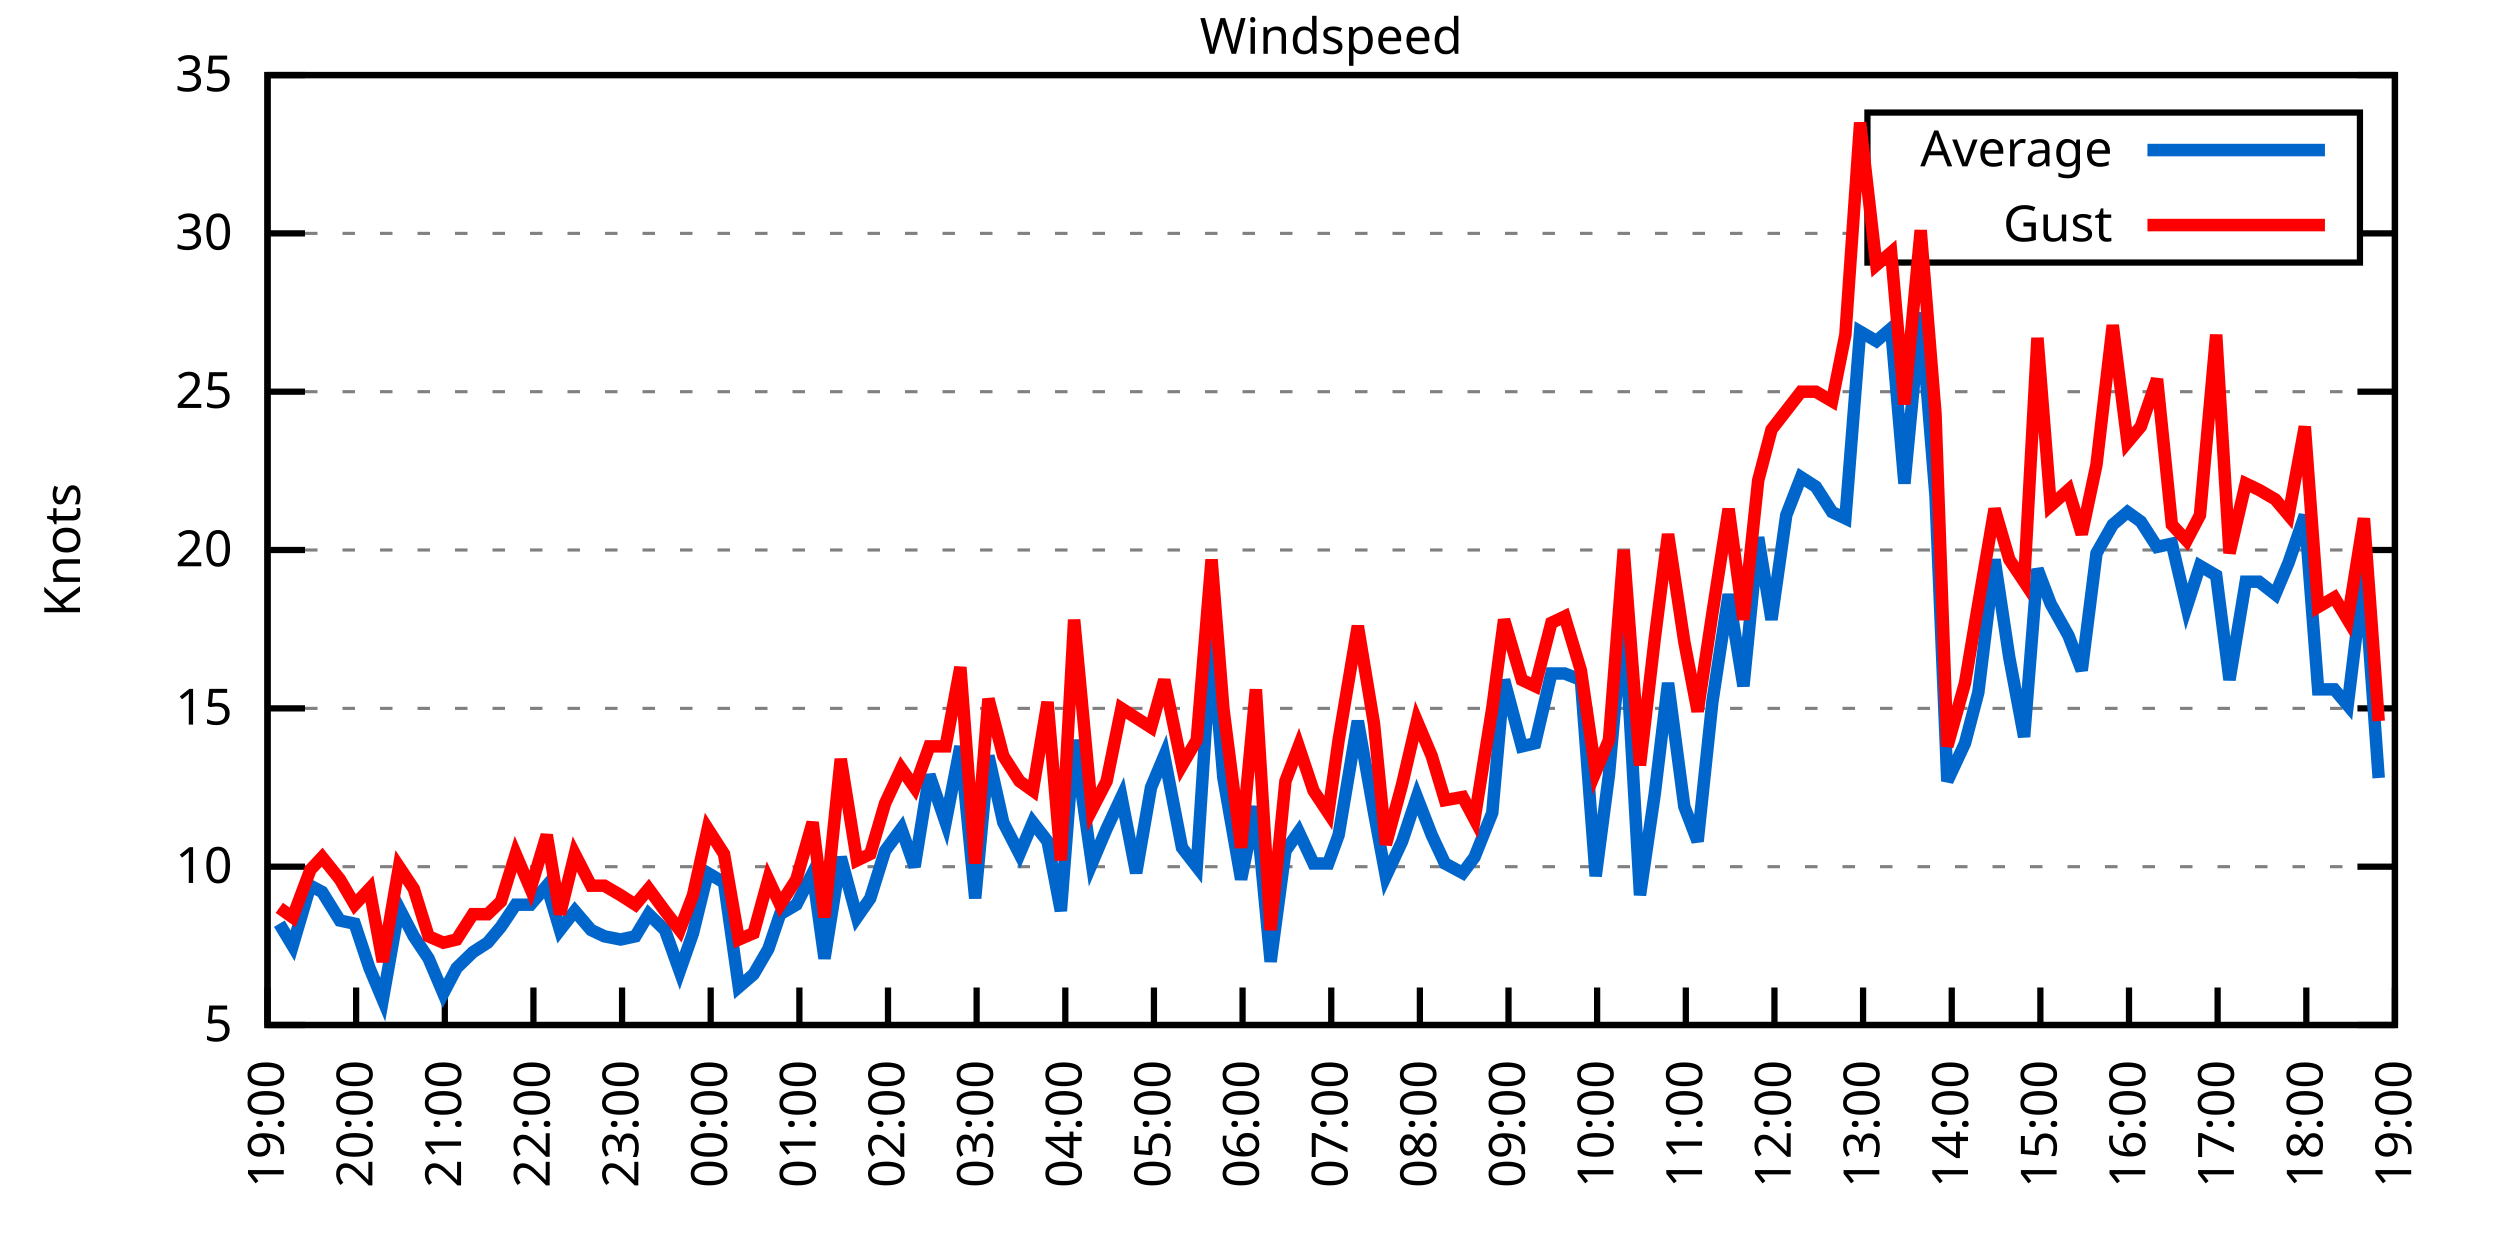
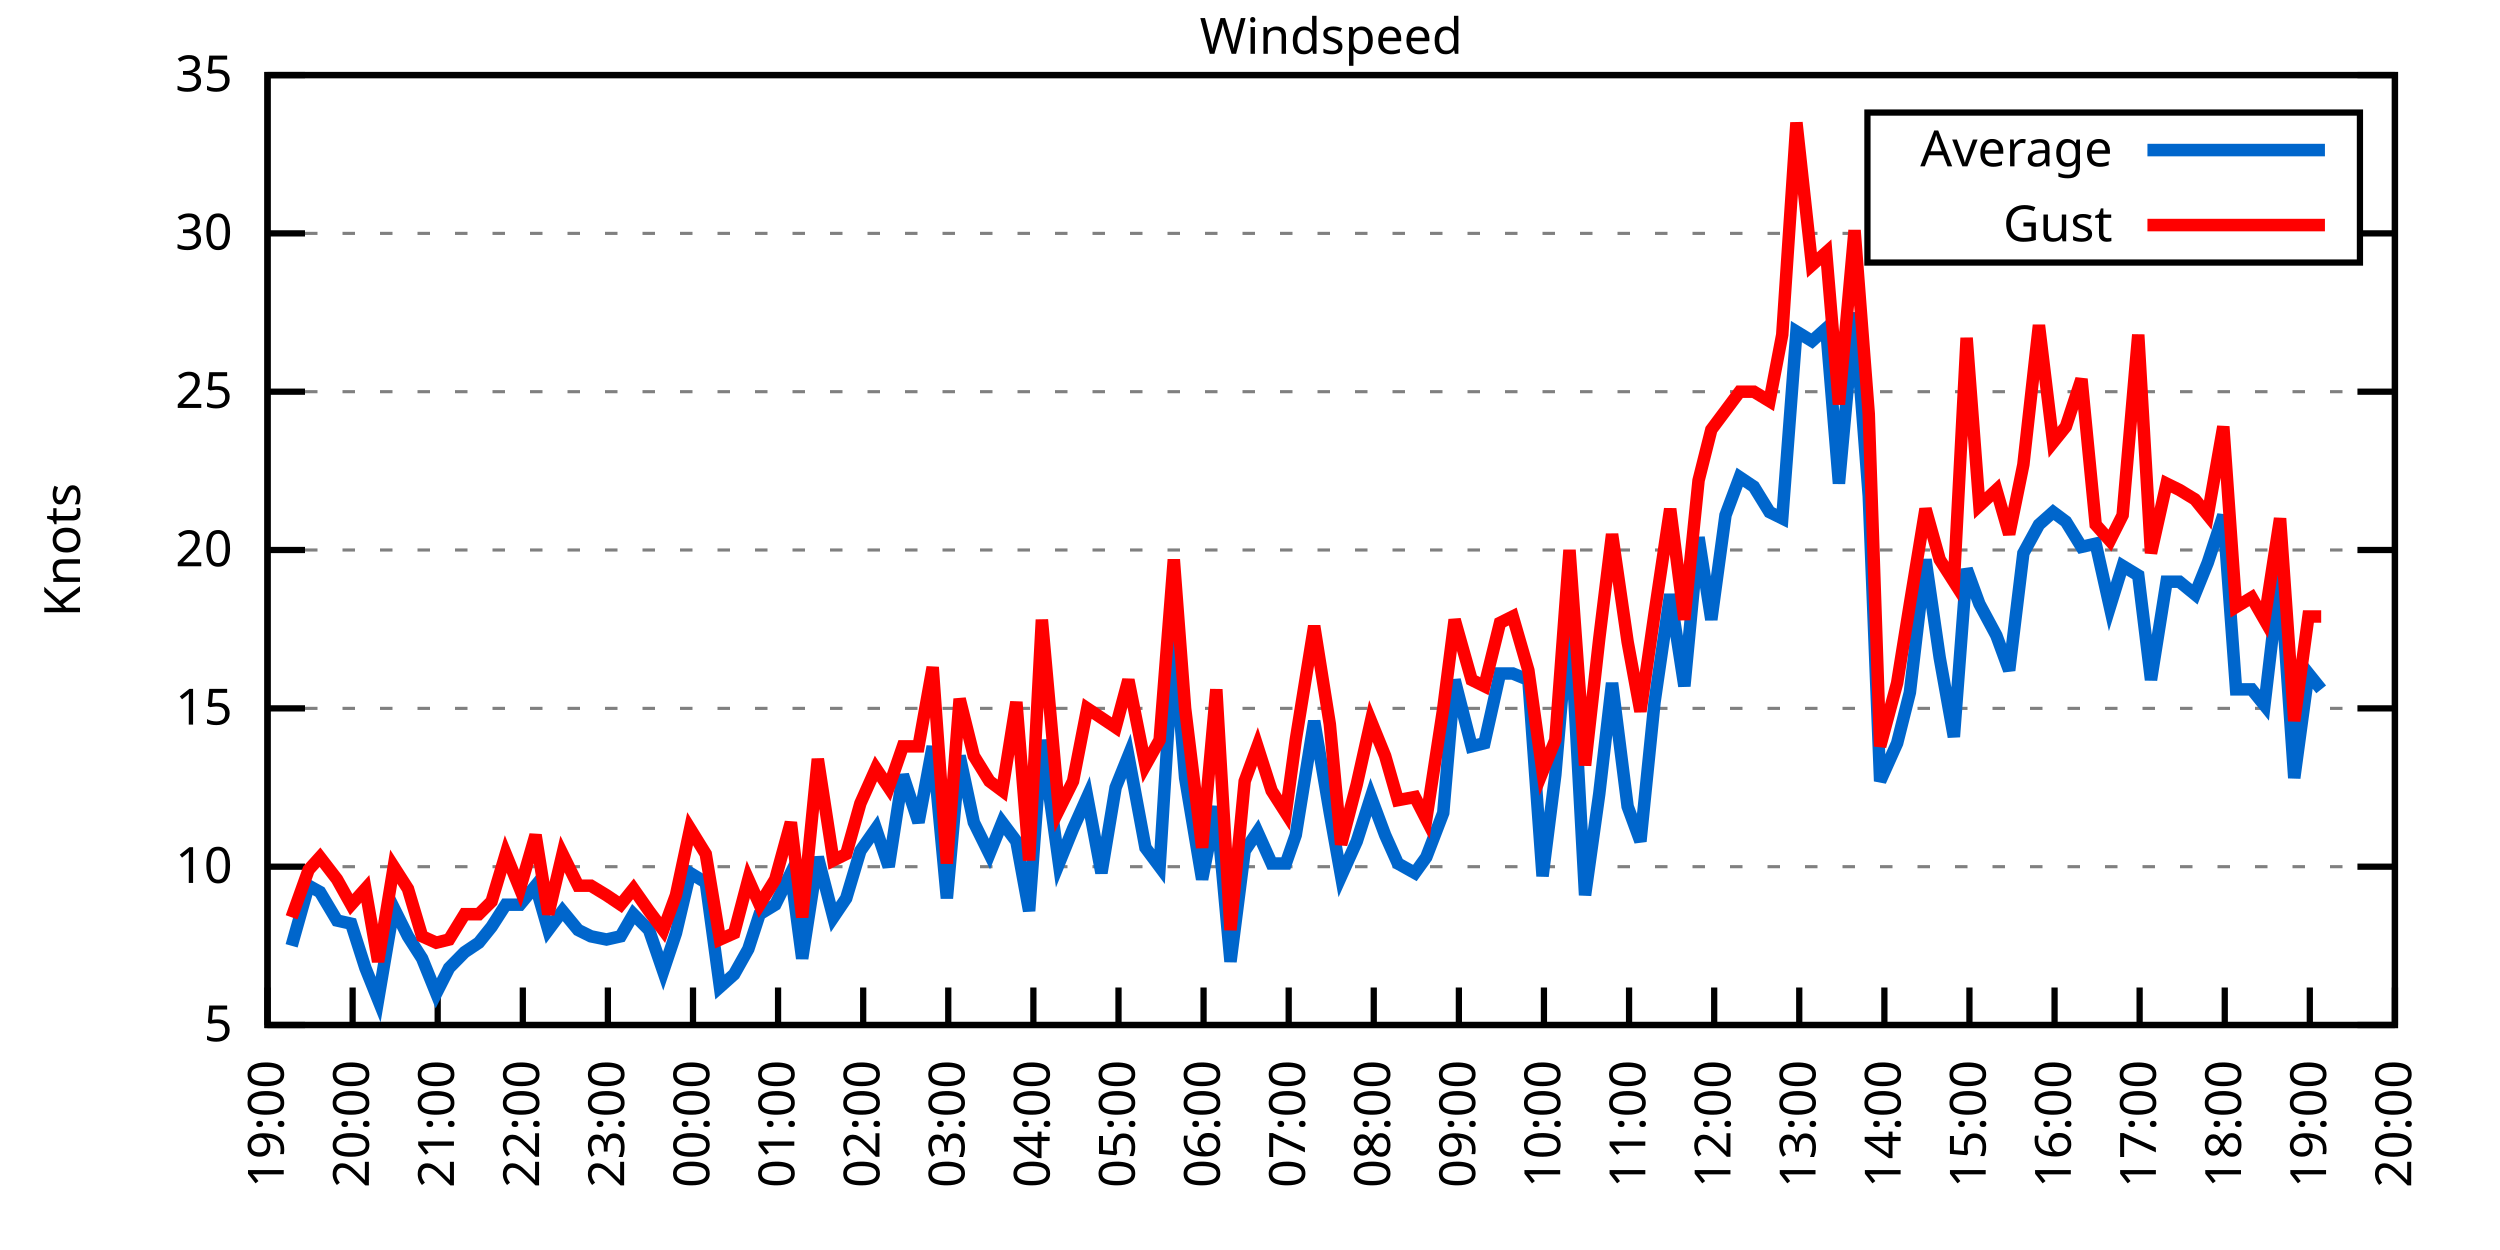
<svg xmlns="http://www.w3.org/2000/svg" xmlns:xlink="http://www.w3.org/1999/xlink" width="400" height="200" viewBox="0 0 400 200">
  <g id="gnuplot_canvas">
    <rect x="0" y="0" width="400" height="200" fill="none" />
    <defs>
      <circle id="gpDot" r="0.5" stroke-width="0.5" stroke="currentColor" />
      <path id="gpPt0" stroke-width="0.333" stroke="currentColor" d="M-1,0 h2 M0,-1 v2" />
      <path id="gpPt1" stroke-width="0.333" stroke="currentColor" d="M-1,-1 L1,1 M1,-1 L-1,1" />
      <path id="gpPt2" stroke-width="0.333" stroke="currentColor" d="M-1,0 L1,0 M0,-1 L0,1 M-1,-1 L1,1 M-1,1 L1,-1" />
      <rect id="gpPt3" stroke-width="0.333" stroke="currentColor" x="-1" y="-1" width="2" height="2" />
      <rect id="gpPt4" stroke-width="0.333" stroke="currentColor" fill="currentColor" x="-1" y="-1" width="2" height="2" />
      <circle id="gpPt5" stroke-width="0.333" stroke="currentColor" cx="0" cy="0" r="1" />
      <use xlink:href="#gpPt5" id="gpPt6" fill="currentColor" stroke="none" />
      <path id="gpPt7" stroke-width="0.333" stroke="currentColor" d="M0,-1.33 L-1.33,0.67 L1.33,0.67 z" />
      <use xlink:href="#gpPt7" id="gpPt8" fill="currentColor" stroke="none" />
      <use xlink:href="#gpPt7" id="gpPt9" stroke="currentColor" transform="rotate(180)" />
      <use xlink:href="#gpPt9" id="gpPt10" fill="currentColor" stroke="none" />
      <use xlink:href="#gpPt3" id="gpPt11" stroke="currentColor" transform="rotate(45)" />
      <use xlink:href="#gpPt11" id="gpPt12" fill="currentColor" stroke="none" />
      <path id="gpPt13" stroke-width="0.333" stroke="currentColor" d="M0,1.330 L1.265,0.411 L0.782,-1.067 L-0.782,-1.076 L-1.265,0.411 z" />
      <use xlink:href="#gpPt13" id="gpPt14" fill="currentColor" stroke="none" />
      <filter id="textbox" filterUnits="objectBoundingBox" x="0" y="0" height="1" width="1">
        <feFlood flood-color="white" flood-opacity="1" result="bgnd" />
        <feComposite in="SourceGraphic" in2="bgnd" operator="atop" />
      </filter>
      <filter id="greybox" filterUnits="objectBoundingBox" x="0" y="0" height="1" width="1">
        <feFlood flood-color="lightgrey" flood-opacity="1" result="grey" />
        <feComposite in="SourceGraphic" in2="grey" operator="atop" />
      </filter>
    </defs>
    <g fill="none" color="white" stroke="currentColor" stroke-width="1.00" stroke-linecap="butt" stroke-linejoin="miter">
</g>
    <g fill="none" color="black" stroke="currentColor" stroke-width="1.00" stroke-linecap="butt" stroke-linejoin="miter">
      <g stroke="none" shape-rendering="crispEdges">
        <polygon fill="rgb(255, 255, 255)" points="42.80,164.00 383.18,164.00 383.18,12.02 42.80,12.02 " />
      </g>
    </g>
    <g fill="none" color="black" stroke="currentColor" stroke-width="1.00" stroke-linecap="butt" stroke-linejoin="miter">
</g>
    <g fill="none" color="black" stroke="black" stroke-width="0.50" stroke-linecap="butt" stroke-linejoin="miter">
</g>
    <g fill="none" color="gray" stroke="currentColor" stroke-width="0.50" stroke-linecap="butt" stroke-linejoin="miter">
      <path stroke="gray" stroke-dasharray="2,4" class="gridline" d="M42.80,164.00 L383.19,164.00  " />
    </g>
    <g fill="none" color="gray" stroke="gray" stroke-width="1.00" stroke-linecap="butt" stroke-linejoin="miter">
</g>
    <g fill="none" color="black" stroke="currentColor" stroke-width="1.00" stroke-linecap="butt" stroke-linejoin="miter">
      <path stroke="black" d="M42.80,164.00 L48.80,164.00 M383.19,164.00 L377.19,164.00  " />
      <g transform="translate(37.20,166.60)" stroke="none" fill="black" font-family="Sans" font-size="8.00" text-anchor="end">
        <text>
          <tspan font-family="Sans"> 5</tspan>
        </text>
      </g>
    </g>
    <g fill="none" color="black" stroke="currentColor" stroke-width="1.00" stroke-linecap="butt" stroke-linejoin="miter">
</g>
    <g fill="none" color="black" stroke="black" stroke-width="0.50" stroke-linecap="butt" stroke-linejoin="miter">
</g>
    <g fill="none" color="gray" stroke="currentColor" stroke-width="0.50" stroke-linecap="butt" stroke-linejoin="miter">
      <path stroke="gray" stroke-dasharray="2,4" class="gridline" d="M42.80,138.67 L383.19,138.67  " />
    </g>
    <g fill="none" color="gray" stroke="gray" stroke-width="1.00" stroke-linecap="butt" stroke-linejoin="miter">
</g>
    <g fill="none" color="black" stroke="currentColor" stroke-width="1.00" stroke-linecap="butt" stroke-linejoin="miter">
      <path stroke="black" d="M42.80,138.67 L48.80,138.67 M383.19,138.67 L377.19,138.67  " />
      <g transform="translate(37.20,141.27)" stroke="none" fill="black" font-family="Sans" font-size="8.00" text-anchor="end">
        <text>
          <tspan font-family="Sans"> 10</tspan>
        </text>
      </g>
    </g>
    <g fill="none" color="black" stroke="currentColor" stroke-width="1.00" stroke-linecap="butt" stroke-linejoin="miter">
</g>
    <g fill="none" color="black" stroke="black" stroke-width="0.50" stroke-linecap="butt" stroke-linejoin="miter">
</g>
    <g fill="none" color="gray" stroke="currentColor" stroke-width="0.50" stroke-linecap="butt" stroke-linejoin="miter">
      <path stroke="gray" stroke-dasharray="2,4" class="gridline" d="M42.80,113.34 L383.19,113.34  " />
    </g>
    <g fill="none" color="gray" stroke="gray" stroke-width="1.00" stroke-linecap="butt" stroke-linejoin="miter">
</g>
    <g fill="none" color="black" stroke="currentColor" stroke-width="1.00" stroke-linecap="butt" stroke-linejoin="miter">
      <path stroke="black" d="M42.80,113.34 L48.80,113.34 M383.19,113.34 L377.19,113.34  " />
      <g transform="translate(37.20,115.94)" stroke="none" fill="black" font-family="Sans" font-size="8.00" text-anchor="end">
        <text>
          <tspan font-family="Sans"> 15</tspan>
        </text>
      </g>
    </g>
    <g fill="none" color="black" stroke="currentColor" stroke-width="1.00" stroke-linecap="butt" stroke-linejoin="miter">
</g>
    <g fill="none" color="black" stroke="black" stroke-width="0.50" stroke-linecap="butt" stroke-linejoin="miter">
</g>
    <g fill="none" color="gray" stroke="currentColor" stroke-width="0.50" stroke-linecap="butt" stroke-linejoin="miter">
      <path stroke="gray" stroke-dasharray="2,4" class="gridline" d="M42.80,88.00 L383.19,88.00  " />
    </g>
    <g fill="none" color="gray" stroke="gray" stroke-width="1.00" stroke-linecap="butt" stroke-linejoin="miter">
</g>
    <g fill="none" color="black" stroke="currentColor" stroke-width="1.00" stroke-linecap="butt" stroke-linejoin="miter">
      <path stroke="black" d="M42.80,88.00 L48.80,88.00 M383.19,88.00 L377.19,88.00  " />
      <g transform="translate(37.20,90.60)" stroke="none" fill="black" font-family="Sans" font-size="8.00" text-anchor="end">
        <text>
          <tspan font-family="Sans"> 20</tspan>
        </text>
      </g>
    </g>
    <g fill="none" color="black" stroke="currentColor" stroke-width="1.00" stroke-linecap="butt" stroke-linejoin="miter">
</g>
    <g fill="none" color="black" stroke="black" stroke-width="0.50" stroke-linecap="butt" stroke-linejoin="miter">
</g>
    <g fill="none" color="gray" stroke="currentColor" stroke-width="0.50" stroke-linecap="butt" stroke-linejoin="miter">
      <path stroke="gray" stroke-dasharray="2,4" class="gridline" d="M42.80,62.67 L383.19,62.67  " />
    </g>
    <g fill="none" color="gray" stroke="gray" stroke-width="1.00" stroke-linecap="butt" stroke-linejoin="miter">
</g>
    <g fill="none" color="black" stroke="currentColor" stroke-width="1.00" stroke-linecap="butt" stroke-linejoin="miter">
      <path stroke="black" d="M42.80,62.67 L48.80,62.67 M383.19,62.67 L377.19,62.67  " />
      <g transform="translate(37.20,65.27)" stroke="none" fill="black" font-family="Sans" font-size="8.00" text-anchor="end">
        <text>
          <tspan font-family="Sans"> 25</tspan>
        </text>
      </g>
    </g>
    <g fill="none" color="black" stroke="currentColor" stroke-width="1.00" stroke-linecap="butt" stroke-linejoin="miter">
</g>
    <g fill="none" color="black" stroke="black" stroke-width="0.50" stroke-linecap="butt" stroke-linejoin="miter">
</g>
    <g fill="none" color="gray" stroke="currentColor" stroke-width="0.50" stroke-linecap="butt" stroke-linejoin="miter">
      <path stroke="gray" stroke-dasharray="2,4" class="gridline" d="M42.80,37.34 L298.79,37.34 M377.59,37.34 L383.19,37.34  " />
    </g>
    <g fill="none" color="gray" stroke="gray" stroke-width="1.00" stroke-linecap="butt" stroke-linejoin="miter">
</g>
    <g fill="none" color="black" stroke="currentColor" stroke-width="1.00" stroke-linecap="butt" stroke-linejoin="miter">
      <path stroke="black" d="M42.80,37.34 L48.80,37.34 M383.19,37.34 L377.19,37.34  " />
      <g transform="translate(37.20,39.94)" stroke="none" fill="black" font-family="Sans" font-size="8.00" text-anchor="end">
        <text>
          <tspan font-family="Sans"> 30</tspan>
        </text>
      </g>
    </g>
    <g fill="none" color="black" stroke="currentColor" stroke-width="1.00" stroke-linecap="butt" stroke-linejoin="miter">
</g>
    <g fill="none" color="black" stroke="black" stroke-width="0.50" stroke-linecap="butt" stroke-linejoin="miter">
</g>
    <g fill="none" color="gray" stroke="currentColor" stroke-width="0.50" stroke-linecap="butt" stroke-linejoin="miter">
      <path stroke="gray" stroke-dasharray="2,4" class="gridline" d="M42.80,12.01 L383.19,12.01  " />
    </g>
    <g fill="none" color="gray" stroke="gray" stroke-width="1.00" stroke-linecap="butt" stroke-linejoin="miter">
</g>
    <g fill="none" color="black" stroke="currentColor" stroke-width="1.00" stroke-linecap="butt" stroke-linejoin="miter">
      <path stroke="black" d="M42.80,12.01 L48.80,12.01 M383.19,12.01 L377.19,12.01  " />
      <g transform="translate(37.20,14.61)" stroke="none" fill="black" font-family="Sans" font-size="8.00" text-anchor="end">
        <text>
          <tspan font-family="Sans"> 35</tspan>
        </text>
      </g>
    </g>
    <g fill="none" color="black" stroke="currentColor" stroke-width="1.00" stroke-linecap="butt" stroke-linejoin="miter">
      <path stroke="black" d="M42.80,164.00 L42.80,158.00  " />
      <g transform="translate(45.40,169.60) rotate(270.00)" stroke="none" fill="black" font-family="Sans" font-size="8.00" text-anchor="end">
        <text>
          <tspan font-family="Sans">19:00</tspan>
        </text>
      </g>
    </g>
    <g fill="none" color="black" stroke="currentColor" stroke-width="1.00" stroke-linecap="butt" stroke-linejoin="miter">
-       <path stroke="black" d="M56.98,164.00 L56.98,158.00  " />
-       <g transform="translate(59.58,169.60) rotate(270.00)" stroke="none" fill="black" font-family="Sans" font-size="8.00" text-anchor="end">
+       <path stroke="black" d="M56.42,164.00 L56.42,158.00  " />
+       <g transform="translate(59.02,169.60) rotate(270.00)" stroke="none" fill="black" font-family="Sans" font-size="8.00" text-anchor="end">
        <text>
          <tspan font-family="Sans">20:00</tspan>
        </text>
      </g>
    </g>
    <g fill="none" color="black" stroke="currentColor" stroke-width="1.00" stroke-linecap="butt" stroke-linejoin="miter">
-       <path stroke="black" d="M71.17,164.00 L71.17,158.00  " />
-       <g transform="translate(73.77,169.60) rotate(270.00)" stroke="none" fill="black" font-family="Sans" font-size="8.00" text-anchor="end">
+       <path stroke="black" d="M70.03,164.00 L70.03,158.00  " />
+       <g transform="translate(72.63,169.60) rotate(270.00)" stroke="none" fill="black" font-family="Sans" font-size="8.00" text-anchor="end">
        <text>
          <tspan font-family="Sans">21:00</tspan>
        </text>
      </g>
    </g>
    <g fill="none" color="black" stroke="currentColor" stroke-width="1.00" stroke-linecap="butt" stroke-linejoin="miter">
-       <path stroke="black" d="M85.35,164.00 L85.35,158.00  " />
-       <g transform="translate(87.95,169.60) rotate(270.00)" stroke="none" fill="black" font-family="Sans" font-size="8.00" text-anchor="end">
+       <path stroke="black" d="M83.65,164.00 L83.65,158.00  " />
+       <g transform="translate(86.25,169.60) rotate(270.00)" stroke="none" fill="black" font-family="Sans" font-size="8.00" text-anchor="end">
        <text>
          <tspan font-family="Sans">22:00</tspan>
        </text>
      </g>
    </g>
    <g fill="none" color="black" stroke="currentColor" stroke-width="1.00" stroke-linecap="butt" stroke-linejoin="miter">
-       <path stroke="black" d="M99.53,164.00 L99.53,158.00  " />
-       <g transform="translate(102.13,169.60) rotate(270.00)" stroke="none" fill="black" font-family="Sans" font-size="8.00" text-anchor="end">
+       <path stroke="black" d="M97.26,164.00 L97.26,158.00  " />
+       <g transform="translate(99.86,169.60) rotate(270.00)" stroke="none" fill="black" font-family="Sans" font-size="8.00" text-anchor="end">
        <text>
          <tspan font-family="Sans">23:00</tspan>
        </text>
      </g>
    </g>
    <g fill="none" color="black" stroke="currentColor" stroke-width="1.00" stroke-linecap="butt" stroke-linejoin="miter">
-       <path stroke="black" d="M113.71,164.00 L113.71,158.00  " />
-       <g transform="translate(116.31,169.60) rotate(270.00)" stroke="none" fill="black" font-family="Sans" font-size="8.00" text-anchor="end">
+       <path stroke="black" d="M110.88,164.00 L110.88,158.00  " />
+       <g transform="translate(113.48,169.60) rotate(270.00)" stroke="none" fill="black" font-family="Sans" font-size="8.00" text-anchor="end">
        <text>
          <tspan font-family="Sans">00:00</tspan>
        </text>
      </g>
    </g>
    <g fill="none" color="black" stroke="currentColor" stroke-width="1.00" stroke-linecap="butt" stroke-linejoin="miter">
-       <path stroke="black" d="M127.90,164.00 L127.90,158.00  " />
-       <g transform="translate(130.50,169.60) rotate(270.00)" stroke="none" fill="black" font-family="Sans" font-size="8.00" text-anchor="end">
+       <path stroke="black" d="M124.49,164.00 L124.49,158.00  " />
+       <g transform="translate(127.09,169.60) rotate(270.00)" stroke="none" fill="black" font-family="Sans" font-size="8.00" text-anchor="end">
        <text>
          <tspan font-family="Sans">01:00</tspan>
        </text>
      </g>
    </g>
    <g fill="none" color="black" stroke="currentColor" stroke-width="1.00" stroke-linecap="butt" stroke-linejoin="miter">
-       <path stroke="black" d="M142.08,164.00 L142.08,158.00  " />
-       <g transform="translate(144.68,169.60) rotate(270.00)" stroke="none" fill="black" font-family="Sans" font-size="8.00" text-anchor="end">
+       <path stroke="black" d="M138.11,164.00 L138.11,158.00  " />
+       <g transform="translate(140.71,169.60) rotate(270.00)" stroke="none" fill="black" font-family="Sans" font-size="8.00" text-anchor="end">
        <text>
          <tspan font-family="Sans">02:00</tspan>
        </text>
      </g>
    </g>
    <g fill="none" color="black" stroke="currentColor" stroke-width="1.00" stroke-linecap="butt" stroke-linejoin="miter">
-       <path stroke="black" d="M156.26,164.00 L156.26,158.00  " />
-       <g transform="translate(158.86,169.60) rotate(270.00)" stroke="none" fill="black" font-family="Sans" font-size="8.00" text-anchor="end">
+       <path stroke="black" d="M151.72,164.00 L151.72,158.00  " />
+       <g transform="translate(154.32,169.60) rotate(270.00)" stroke="none" fill="black" font-family="Sans" font-size="8.00" text-anchor="end">
        <text>
          <tspan font-family="Sans">03:00</tspan>
        </text>
      </g>
    </g>
    <g fill="none" color="black" stroke="currentColor" stroke-width="1.00" stroke-linecap="butt" stroke-linejoin="miter">
-       <path stroke="black" d="M170.45,164.00 L170.45,158.00  " />
-       <g transform="translate(173.05,169.60) rotate(270.00)" stroke="none" fill="black" font-family="Sans" font-size="8.00" text-anchor="end">
+       <path stroke="black" d="M165.34,164.00 L165.34,158.00  " />
+       <g transform="translate(167.94,169.60) rotate(270.00)" stroke="none" fill="black" font-family="Sans" font-size="8.00" text-anchor="end">
        <text>
          <tspan font-family="Sans">04:00</tspan>
        </text>
      </g>
    </g>
    <g fill="none" color="black" stroke="currentColor" stroke-width="1.00" stroke-linecap="butt" stroke-linejoin="miter">
-       <path stroke="black" d="M184.63,164.00 L184.63,158.00  " />
-       <g transform="translate(187.23,169.60) rotate(270.00)" stroke="none" fill="black" font-family="Sans" font-size="8.00" text-anchor="end">
+       <path stroke="black" d="M178.96,164.00 L178.96,158.00  " />
+       <g transform="translate(181.56,169.60) rotate(270.00)" stroke="none" fill="black" font-family="Sans" font-size="8.00" text-anchor="end">
        <text>
          <tspan font-family="Sans">05:00</tspan>
        </text>
      </g>
    </g>
    <g fill="none" color="black" stroke="currentColor" stroke-width="1.00" stroke-linecap="butt" stroke-linejoin="miter">
-       <path stroke="black" d="M198.81,164.00 L198.81,158.00  " />
-       <g transform="translate(201.41,169.60) rotate(270.00)" stroke="none" fill="black" font-family="Sans" font-size="8.00" text-anchor="end">
+       <path stroke="black" d="M192.57,164.00 L192.57,158.00  " />
+       <g transform="translate(195.17,169.60) rotate(270.00)" stroke="none" fill="black" font-family="Sans" font-size="8.00" text-anchor="end">
        <text>
          <tspan font-family="Sans">06:00</tspan>
        </text>
      </g>
    </g>
    <g fill="none" color="black" stroke="currentColor" stroke-width="1.00" stroke-linecap="butt" stroke-linejoin="miter">
-       <path stroke="black" d="M213.00,164.00 L213.00,158.00  " />
-       <g transform="translate(215.60,169.60) rotate(270.00)" stroke="none" fill="black" font-family="Sans" font-size="8.00" text-anchor="end">
+       <path stroke="black" d="M206.19,164.00 L206.19,158.00  " />
+       <g transform="translate(208.79,169.60) rotate(270.00)" stroke="none" fill="black" font-family="Sans" font-size="8.00" text-anchor="end">
        <text>
          <tspan font-family="Sans">07:00</tspan>
        </text>
      </g>
    </g>
    <g fill="none" color="black" stroke="currentColor" stroke-width="1.00" stroke-linecap="butt" stroke-linejoin="miter">
-       <path stroke="black" d="M227.18,164.00 L227.18,158.00  " />
-       <g transform="translate(229.78,169.60) rotate(270.00)" stroke="none" fill="black" font-family="Sans" font-size="8.00" text-anchor="end">
+       <path stroke="black" d="M219.80,164.00 L219.80,158.00  " />
+       <g transform="translate(222.40,169.60) rotate(270.00)" stroke="none" fill="black" font-family="Sans" font-size="8.00" text-anchor="end">
        <text>
          <tspan font-family="Sans">08:00</tspan>
        </text>
      </g>
    </g>
    <g fill="none" color="black" stroke="currentColor" stroke-width="1.00" stroke-linecap="butt" stroke-linejoin="miter">
-       <path stroke="black" d="M241.36,164.00 L241.36,158.00  " />
-       <g transform="translate(243.96,169.60) rotate(270.00)" stroke="none" fill="black" font-family="Sans" font-size="8.00" text-anchor="end">
+       <path stroke="black" d="M233.42,164.00 L233.42,158.00  " />
+       <g transform="translate(236.02,169.60) rotate(270.00)" stroke="none" fill="black" font-family="Sans" font-size="8.00" text-anchor="end">
        <text>
          <tspan font-family="Sans">09:00</tspan>
        </text>
      </g>
    </g>
    <g fill="none" color="black" stroke="currentColor" stroke-width="1.00" stroke-linecap="butt" stroke-linejoin="miter">
-       <path stroke="black" d="M255.54,164.00 L255.54,158.00  " />
-       <g transform="translate(258.14,169.60) rotate(270.00)" stroke="none" fill="black" font-family="Sans" font-size="8.00" text-anchor="end">
+       <path stroke="black" d="M247.03,164.00 L247.03,158.00  " />
+       <g transform="translate(249.63,169.60) rotate(270.00)" stroke="none" fill="black" font-family="Sans" font-size="8.00" text-anchor="end">
        <text>
          <tspan font-family="Sans">10:00</tspan>
        </text>
      </g>
    </g>
    <g fill="none" color="black" stroke="currentColor" stroke-width="1.00" stroke-linecap="butt" stroke-linejoin="miter">
-       <path stroke="black" d="M269.73,164.00 L269.73,158.00  " />
-       <g transform="translate(272.33,169.60) rotate(270.00)" stroke="none" fill="black" font-family="Sans" font-size="8.00" text-anchor="end">
+       <path stroke="black" d="M260.65,164.00 L260.65,158.00  " />
+       <g transform="translate(263.25,169.60) rotate(270.00)" stroke="none" fill="black" font-family="Sans" font-size="8.00" text-anchor="end">
        <text>
          <tspan font-family="Sans">11:00</tspan>
        </text>
      </g>
    </g>
    <g fill="none" color="black" stroke="currentColor" stroke-width="1.00" stroke-linecap="butt" stroke-linejoin="miter">
-       <path stroke="black" d="M283.91,164.00 L283.91,158.00  " />
-       <g transform="translate(286.51,169.60) rotate(270.00)" stroke="none" fill="black" font-family="Sans" font-size="8.00" text-anchor="end">
+       <path stroke="black" d="M274.27,164.00 L274.27,158.00  " />
+       <g transform="translate(276.87,169.60) rotate(270.00)" stroke="none" fill="black" font-family="Sans" font-size="8.00" text-anchor="end">
        <text>
          <tspan font-family="Sans">12:00</tspan>
        </text>
      </g>
    </g>
    <g fill="none" color="black" stroke="currentColor" stroke-width="1.00" stroke-linecap="butt" stroke-linejoin="miter">
-       <path stroke="black" d="M298.09,164.00 L298.09,158.00  " />
-       <g transform="translate(300.69,169.60) rotate(270.00)" stroke="none" fill="black" font-family="Sans" font-size="8.00" text-anchor="end">
+       <path stroke="black" d="M287.88,164.00 L287.88,158.00  " />
+       <g transform="translate(290.48,169.60) rotate(270.00)" stroke="none" fill="black" font-family="Sans" font-size="8.00" text-anchor="end">
        <text>
          <tspan font-family="Sans">13:00</tspan>
        </text>
      </g>
    </g>
    <g fill="none" color="black" stroke="currentColor" stroke-width="1.00" stroke-linecap="butt" stroke-linejoin="miter">
-       <path stroke="black" d="M312.28,164.00 L312.28,158.00  " />
-       <g transform="translate(314.88,169.60) rotate(270.00)" stroke="none" fill="black" font-family="Sans" font-size="8.00" text-anchor="end">
+       <path stroke="black" d="M301.50,164.00 L301.50,158.00  " />
+       <g transform="translate(304.10,169.60) rotate(270.00)" stroke="none" fill="black" font-family="Sans" font-size="8.00" text-anchor="end">
        <text>
          <tspan font-family="Sans">14:00</tspan>
        </text>
      </g>
    </g>
    <g fill="none" color="black" stroke="currentColor" stroke-width="1.00" stroke-linecap="butt" stroke-linejoin="miter">
-       <path stroke="black" d="M326.46,164.00 L326.46,158.00  " />
-       <g transform="translate(329.06,169.60) rotate(270.00)" stroke="none" fill="black" font-family="Sans" font-size="8.00" text-anchor="end">
+       <path stroke="black" d="M315.11,164.00 L315.11,158.00  " />
+       <g transform="translate(317.71,169.60) rotate(270.00)" stroke="none" fill="black" font-family="Sans" font-size="8.00" text-anchor="end">
        <text>
          <tspan font-family="Sans">15:00</tspan>
        </text>
      </g>
    </g>
    <g fill="none" color="black" stroke="currentColor" stroke-width="1.00" stroke-linecap="butt" stroke-linejoin="miter">
-       <path stroke="black" d="M340.64,164.00 L340.64,158.00  " />
-       <g transform="translate(343.24,169.60) rotate(270.00)" stroke="none" fill="black" font-family="Sans" font-size="8.00" text-anchor="end">
+       <path stroke="black" d="M328.73,164.00 L328.73,158.00  " />
+       <g transform="translate(331.33,169.60) rotate(270.00)" stroke="none" fill="black" font-family="Sans" font-size="8.00" text-anchor="end">
        <text>
          <tspan font-family="Sans">16:00</tspan>
        </text>
      </g>
    </g>
    <g fill="none" color="black" stroke="currentColor" stroke-width="1.00" stroke-linecap="butt" stroke-linejoin="miter">
-       <path stroke="black" d="M354.82,164.00 L354.82,158.00  " />
-       <g transform="translate(357.42,169.60) rotate(270.00)" stroke="none" fill="black" font-family="Sans" font-size="8.00" text-anchor="end">
+       <path stroke="black" d="M342.34,164.00 L342.34,158.00  " />
+       <g transform="translate(344.94,169.60) rotate(270.00)" stroke="none" fill="black" font-family="Sans" font-size="8.00" text-anchor="end">
        <text>
          <tspan font-family="Sans">17:00</tspan>
        </text>
      </g>
    </g>
    <g fill="none" color="black" stroke="currentColor" stroke-width="1.00" stroke-linecap="butt" stroke-linejoin="miter">
-       <path stroke="black" d="M369.01,164.00 L369.01,158.00  " />
-       <g transform="translate(371.61,169.60) rotate(270.00)" stroke="none" fill="black" font-family="Sans" font-size="8.00" text-anchor="end">
+       <path stroke="black" d="M355.96,164.00 L355.96,158.00  " />
+       <g transform="translate(358.56,169.60) rotate(270.00)" stroke="none" fill="black" font-family="Sans" font-size="8.00" text-anchor="end">
        <text>
          <tspan font-family="Sans">18:00</tspan>
+         </text>
+       </g>
+     </g>
+     <g fill="none" color="black" stroke="currentColor" stroke-width="1.00" stroke-linecap="butt" stroke-linejoin="miter">
+       <path stroke="black" d="M369.57,164.00 L369.57,158.00  " />
+       <g transform="translate(372.17,169.60) rotate(270.00)" stroke="none" fill="black" font-family="Sans" font-size="8.00" text-anchor="end">
+         <text>
+           <tspan font-family="Sans">19:00</tspan>
        </text>
      </g>
    </g>
    <g fill="none" color="black" stroke="currentColor" stroke-width="1.00" stroke-linecap="butt" stroke-linejoin="miter">
      <path stroke="black" d="M383.19,164.00 L383.19,158.00  " />
      <g transform="translate(385.79,169.60) rotate(270.00)" stroke="none" fill="black" font-family="Sans" font-size="8.00" text-anchor="end">
        <text>
-           <tspan font-family="Sans">19:00</tspan>
+           <tspan font-family="Sans">20:00</tspan>
        </text>
      </g>
    </g>
    <g fill="none" color="black" stroke="currentColor" stroke-width="1.00" stroke-linecap="butt" stroke-linejoin="miter">
</g>
    <g fill="none" color="black" stroke="currentColor" stroke-width="1.00" stroke-linecap="butt" stroke-linejoin="miter">
      <path stroke="black" d="M42.80,12.01 L42.80,164.00 L383.19,164.00 L383.19,12.01 L42.80,12.01 Z  " />
    </g>
    <g fill="none" color="black" stroke="currentColor" stroke-width="1.00" stroke-linecap="butt" stroke-linejoin="miter">
</g>
    <g fill="none" color="black" stroke="currentColor" stroke-width="1.00" stroke-linecap="butt" stroke-linejoin="miter">
      <path stroke="black" d="M298.79,42.01 L298.79,18.01 L377.59,18.01 L377.59,42.01 L298.79,42.01 Z  " />
    </g>
    <g id="Windspeed_plot_1">
      <g fill="none" color="white" stroke="black" stroke-width="2.00" stroke-linecap="butt" stroke-linejoin="miter">
</g>
      <g fill="none" color="black" stroke="currentColor" stroke-width="2.00" stroke-linecap="butt" stroke-linejoin="miter">
        <g transform="translate(337.99,26.61)" stroke="none" fill="black" font-family="Sans" font-size="8.00" text-anchor="end">
          <text>
            <tspan font-family="Sans">Average</tspan>
          </text>
        </g>
      </g>
      <g fill="none" color="black" stroke="currentColor" stroke-width="2.00" stroke-linecap="butt" stroke-linejoin="miter">
-         <path stroke="rgb(  0, 102, 204)" d="M343.59,24.01 L371.99,24.01 M44.69,147.79 L46.82,151.33 L49.66,141.71 L51.55,142.72 L54.38,147.28 L56.75,147.79   L59.11,154.88 L61.24,159.95 L63.84,145.25 L66.20,149.81 L68.57,153.36 L70.93,158.93 L73.06,154.88 L75.66,152.35   L78.02,150.83 L80.15,148.29 L82.51,144.75 L84.88,144.75 L87.48,141.71 L89.60,148.80 L91.97,145.76 L94.57,148.80   L96.70,149.81 L99.30,150.32 L101.66,149.81 L103.79,146.27 L106.39,148.80 L108.75,155.39 L110.88,149.31 L113.24,139.68   L115.84,141.20 L118.21,157.92 L120.57,155.89 L122.93,151.84 L124.82,146.27 L127.42,144.75 L130.02,139.68 L131.92,153.36   L134.52,137.15 L137.12,146.77 L139.24,143.73 L141.61,136.14 L144.21,132.59 L146.34,138.67 L148.70,123.98 L151.30,131.58   L153.66,119.42 L156.03,143.73 L158.15,120.94 L160.52,131.58 L163.12,136.64 L165.25,131.58 L167.61,134.62 L169.74,145.76   L171.86,118.40 L174.70,138.16 L177.06,132.59 L179.43,127.52 L181.79,139.68 L184.16,126.00 L186.28,120.94 L189.12,135.63   L191.48,138.67 L193.85,102.19 L195.74,124.48 L198.58,140.69 L200.94,129.04 L203.30,153.87 L205.67,136.14 L207.79,133.10   L210.16,138.16 L212.52,138.16 L214.18,133.60 L217.25,115.36 L219.85,130.06 L221.74,140.19 L224.34,134.62 L226.71,127.52   L229.07,133.60 L231.20,138.16 L234.03,139.68 L235.92,137.15 L238.76,130.06 L240.65,108.78 L243.49,119.42 L245.62,118.91   L248.22,107.76 L250.34,107.76 L252.94,108.78 L255.31,140.19 L257.43,123.98 L259.80,97.63 L262.40,143.23 L264.76,127.02   L266.89,109.28 L269.49,129.04 L271.62,134.62 L273.98,112.32 L276.58,95.10 L278.95,109.79 L281.31,85.98 L283.44,99.15   L285.80,82.43 L288.16,76.35 L290.53,77.87 L293.13,81.93 L295.26,82.94 L297.62,53.05 L300.22,54.57 L302.58,52.54   L304.71,77.37 L307.31,50.01 L309.68,79.39 L311.57,124.99 L314.40,118.91 L316.53,110.80 L319.13,89.52 L321.49,105.23   L323.86,117.90 L325.99,91.04 L328.11,96.62 L330.95,101.68 L333.08,107.26 L335.44,88.51 L338.04,83.95 L340.40,81.93   L342.53,83.45 L345.13,87.50 L347.50,86.99 L349.86,97.12 L351.99,90.54 L354.59,92.06 L356.72,108.78 L359.32,93.07   L361.44,93.07 L364.04,95.10 L366.17,90.03 L368.77,82.43 L370.90,110.30 L373.50,110.30 L375.63,112.83 L378.23,91.55   L380.59,124.48  " />
+         <path stroke="rgb(  0, 102, 204)" d="M343.59,24.01 L371.99,24.01 M46.66,151.33 L49.38,141.71 L51.20,142.72 L53.92,147.28 L56.19,147.79 L58.46,154.88   L60.50,159.95 L63.00,145.25 L65.27,149.81 L67.54,153.36 L69.80,158.93 L71.85,154.88 L74.34,152.35 L76.61,150.83   L78.65,148.29 L80.92,144.75 L83.19,144.75 L85.69,141.71 L87.73,148.80 L90.00,145.76 L92.50,148.80 L94.54,149.81   L97.04,150.32 L99.30,149.81 L101.35,146.27 L103.84,148.80 L106.11,155.39 L108.15,149.31 L110.42,139.68 L112.92,141.20   L115.19,157.92 L117.46,155.89 L119.73,151.84 L121.54,146.27 L124.04,144.75 L126.54,139.68 L128.35,153.36 L130.85,137.15   L133.34,146.77 L135.39,143.73 L137.66,136.14 L140.15,132.59 L142.19,138.67 L144.46,123.98 L146.96,131.58 L149.23,119.42   L151.50,143.73 L153.54,120.94 L155.81,131.58 L158.31,136.64 L160.35,131.58 L162.62,134.62 L164.66,145.76 L166.70,118.40   L169.43,138.16 L171.69,132.59 L173.96,127.52 L176.23,139.68 L178.50,126.00 L180.54,120.94 L183.27,135.63 L185.54,138.67   L187.81,102.19 L189.62,124.48 L192.34,140.69 L194.61,129.04 L196.88,153.87 L199.15,136.14 L201.19,133.10 L203.46,138.16   L205.73,138.16 L207.32,133.60 L210.27,115.36 L212.77,130.06 L214.58,140.19 L217.08,134.62 L219.35,127.52 L221.62,133.60   L223.66,138.16 L226.38,139.68 L228.20,137.15 L230.92,130.06 L232.74,108.78 L235.46,119.42 L237.50,118.91 L240.00,107.76   L242.04,107.76 L244.54,108.78 L246.81,140.19 L248.85,123.98 L251.12,97.63 L253.61,143.23 L255.88,127.02 L257.93,109.28   L260.42,129.04 L262.47,134.62 L264.73,112.32 L267.23,95.10 L269.50,109.79 L271.77,85.98 L273.81,99.15 L276.08,82.43   L278.35,76.35 L280.62,77.87 L283.12,81.93 L285.16,82.94 L287.43,53.05 L289.92,54.57 L292.19,52.54 L294.23,77.37   L296.73,50.01 L299.00,79.39 L300.82,124.99 L303.54,118.91 L305.58,110.80 L308.08,89.52 L310.35,105.23 L312.62,117.90   L314.66,91.04 L316.70,96.62 L319.42,101.68 L321.47,107.26 L323.74,88.51 L326.23,83.95 L328.50,81.93 L330.54,83.45   L333.04,87.50 L335.31,86.99 L337.58,97.12 L339.62,90.54 L342.12,92.06 L344.16,108.78 L346.65,93.07 L348.70,93.07   L351.19,95.10 L353.24,90.03 L355.73,82.43 L357.77,110.30 L360.27,110.30 L362.31,112.83 L364.81,91.55 L367.08,124.48   L369.35,107.76 L371.39,110.30  " />
      </g>
    </g>
    <g id="Windspeed_plot_2">
      <g fill="none" color="black" stroke="currentColor" stroke-width="2.00" stroke-linecap="butt" stroke-linejoin="miter">
        <g transform="translate(337.99,38.61)" stroke="none" fill="black" font-family="Sans" font-size="8.00" text-anchor="end">
          <text>
            <tspan font-family="Sans">Gust</tspan>
          </text>
        </g>
      </g>
      <g fill="none" color="black" stroke="currentColor" stroke-width="2.00" stroke-linecap="butt" stroke-linejoin="miter">
-         <path stroke="rgb(255,   0,   0)" d="M343.59,36.01 L371.99,36.01 M44.69,145.25 L46.82,146.77 L49.66,139.17 L51.55,137.15 L54.38,140.69 L56.75,144.75   L59.11,142.21 L61.24,153.87 L63.84,138.67 L66.20,142.21 L68.57,149.81 L70.93,150.83 L73.06,150.32 L75.66,146.27   L78.02,146.27 L80.15,144.24 L82.51,136.64 L84.88,142.21 L87.48,133.60 L89.60,146.27 L91.97,136.64 L94.57,141.71   L96.70,141.71 L99.30,143.23 L101.66,144.75 L103.79,142.21 L106.39,145.76 L108.75,148.80 L110.88,143.23 L113.24,132.59   L115.84,136.64 L118.21,150.32 L120.57,149.31 L122.93,140.69 L124.82,144.75 L127.42,140.69 L130.02,131.58 L131.92,146.77   L134.52,121.44 L137.12,137.66 L139.24,136.64 L141.61,128.54 L144.21,122.96 L146.34,126.00 L148.70,119.42 L151.30,119.42   L153.66,106.75 L156.03,138.16 L158.15,111.82 L160.52,120.94 L163.12,124.99 L165.25,126.51 L167.61,112.32 L169.74,137.66   L171.86,99.15 L174.70,129.55 L177.06,124.99 L179.43,113.34 L181.79,114.86 L184.16,116.38 L186.28,108.78 L189.12,122.46   L191.48,118.40 L193.85,89.52 L195.74,113.34 L198.58,135.63 L200.94,110.30 L203.30,148.80 L205.67,124.99 L207.79,119.42   L210.16,126.51 L212.52,130.06 L214.18,118.40 L217.25,100.16 L219.85,115.87 L221.74,135.12 L224.34,125.50 L226.71,115.36   L229.07,120.94 L231.20,128.03 L234.03,127.52 L235.92,131.07 L238.76,113.34 L240.65,99.15 L243.49,108.78 L245.62,109.79   L248.22,99.66 L250.34,98.64 L252.94,107.26 L255.31,123.47 L257.43,118.40 L259.80,88.00 L262.40,122.46 L264.76,102.19   L266.89,85.47 L269.49,102.70 L271.62,113.84 L273.98,98.14 L276.58,81.42 L278.95,99.15 L281.31,76.86 L283.44,68.75   L285.80,65.71 L288.16,62.67 L290.53,62.67 L293.13,64.19 L295.26,53.55 L297.62,19.61 L300.22,42.41 L302.58,40.38   L304.71,64.70 L307.31,36.84 L309.68,66.22 L311.57,119.42 L314.40,109.28 L316.53,96.62 L319.13,81.42 L321.49,89.52   L323.86,93.07 L325.99,54.06 L328.11,80.91 L330.95,78.38 L333.08,85.47 L335.44,74.33 L338.04,52.03 L340.40,70.78   L342.53,68.25 L345.13,60.65 L347.50,83.95 L349.86,86.49 L351.99,82.43 L354.59,53.55 L356.72,88.51 L359.32,77.37   L361.44,78.38 L364.04,79.90 L366.17,82.43 L368.77,68.25 L370.90,97.12 L373.50,95.60 L375.63,99.15 L378.23,82.94   L380.59,115.36  " />
+         <path stroke="rgb(255,   0,   0)" d="M343.59,36.01 L371.99,36.01 M46.66,146.77 L49.38,139.17 L51.20,137.15 L53.92,140.69 L56.19,144.75 L58.46,142.21   L60.50,153.87 L63.00,138.67 L65.27,142.21 L67.54,149.81 L69.80,150.83 L71.85,150.32 L74.34,146.27 L76.61,146.27   L78.65,144.24 L80.92,136.64 L83.19,142.21 L85.69,133.60 L87.73,146.27 L90.00,136.64 L92.50,141.71 L94.54,141.71   L97.04,143.23 L99.30,144.75 L101.35,142.21 L103.84,145.76 L106.11,148.80 L108.15,143.23 L110.42,132.59 L112.92,136.64   L115.19,150.32 L117.46,149.31 L119.73,140.69 L121.54,144.75 L124.04,140.69 L126.54,131.58 L128.35,146.77 L130.85,121.44   L133.34,137.66 L135.39,136.64 L137.66,128.54 L140.15,122.96 L142.19,126.00 L144.46,119.42 L146.96,119.42 L149.23,106.75   L151.50,138.16 L153.54,111.82 L155.81,120.94 L158.31,124.99 L160.35,126.51 L162.62,112.32 L164.66,137.66 L166.70,99.15   L169.43,129.55 L171.69,124.99 L173.96,113.34 L176.23,114.86 L178.50,116.38 L180.54,108.78 L183.27,122.46 L185.54,118.40   L187.81,89.52 L189.62,113.34 L192.34,135.63 L194.61,110.30 L196.88,148.80 L199.15,124.99 L201.19,119.42 L203.46,126.51   L205.73,130.06 L207.32,118.40 L210.27,100.16 L212.77,115.87 L214.58,135.12 L217.08,125.50 L219.35,115.36 L221.62,120.94   L223.66,128.03 L226.38,127.52 L228.20,131.07 L230.92,113.34 L232.74,99.15 L235.46,108.78 L237.50,109.79 L240.00,99.66   L242.04,98.64 L244.54,107.26 L246.81,123.47 L248.85,118.40 L251.12,88.00 L253.61,122.46 L255.88,102.19 L257.93,85.47   L260.42,102.70 L262.47,113.84 L264.73,98.14 L267.23,81.42 L269.50,99.15 L271.77,76.86 L273.81,68.75 L276.08,65.71   L278.35,62.67 L280.62,62.67 L283.12,64.19 L285.16,53.55 L287.43,19.61 L289.92,42.41 L292.19,40.38 L294.23,64.70   L296.73,36.84 L299.00,66.22 L300.82,119.42 L303.54,109.28 L305.58,96.62 L308.08,81.42 L310.35,89.52 L312.62,93.07   L314.66,54.06 L316.70,80.91 L319.42,78.38 L321.47,85.47 L323.74,74.33 L326.23,52.03 L328.50,70.78 L330.54,68.25   L333.04,60.65 L335.31,83.95 L337.58,86.49 L339.62,82.43 L342.12,53.55 L344.16,88.51 L346.65,77.37 L348.70,78.38   L351.19,79.90 L353.24,82.43 L355.73,68.25 L357.77,97.12 L360.27,95.60 L362.31,99.15 L364.81,82.94 L367.08,115.36   L369.35,98.64 L371.39,98.64  " />
      </g>
    </g>
    <g fill="none" color="black" stroke="currentColor" stroke-width="2.00" stroke-linecap="butt" stroke-linejoin="miter">
</g>
    <g fill="none" color="black" stroke="black" stroke-width="1.00" stroke-linecap="butt" stroke-linejoin="miter">
</g>
    <g fill="none" color="black" stroke="currentColor" stroke-width="1.00" stroke-linecap="butt" stroke-linejoin="miter">
      <path stroke="black" d="M42.80,12.01 L42.80,164.00 L383.19,164.00 L383.19,12.01 L42.80,12.01 Z  " />
      <g transform="translate(12.80,88.01) rotate(270.00)" stroke="none" fill="black" font-family="Sans" font-size="8.00" text-anchor="middle">
        <text>
          <tspan font-family="Sans">Knots</tspan>
        </text>
      </g>
    </g>
    <g fill="none" color="black" stroke="currentColor" stroke-width="1.00" stroke-linecap="butt" stroke-linejoin="miter">
</g>
    <g fill="none" color="black" stroke="currentColor" stroke-width="1.00" stroke-linecap="butt" stroke-linejoin="miter">
      <g transform="translate(212.99,8.61)" stroke="none" fill="black" font-family="Sans" font-size="8.00" text-anchor="middle">
        <text>
          <tspan font-family="Sans">Windspeed</tspan>
        </text>
      </g>
    </g>
    <g fill="none" color="black" stroke="currentColor" stroke-width="1.00" stroke-linecap="butt" stroke-linejoin="miter">
</g>
  </g>
</svg>
